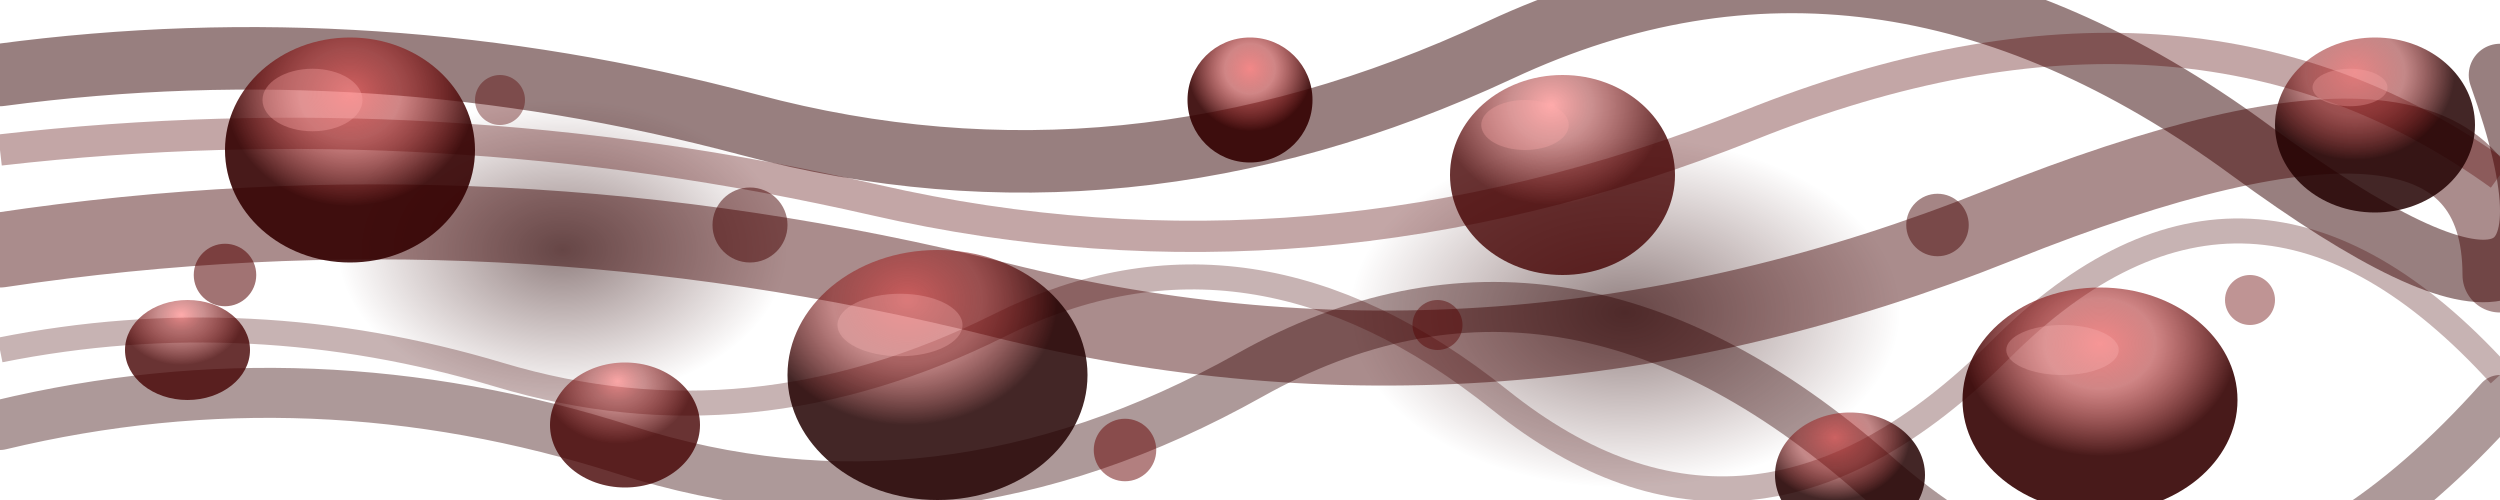
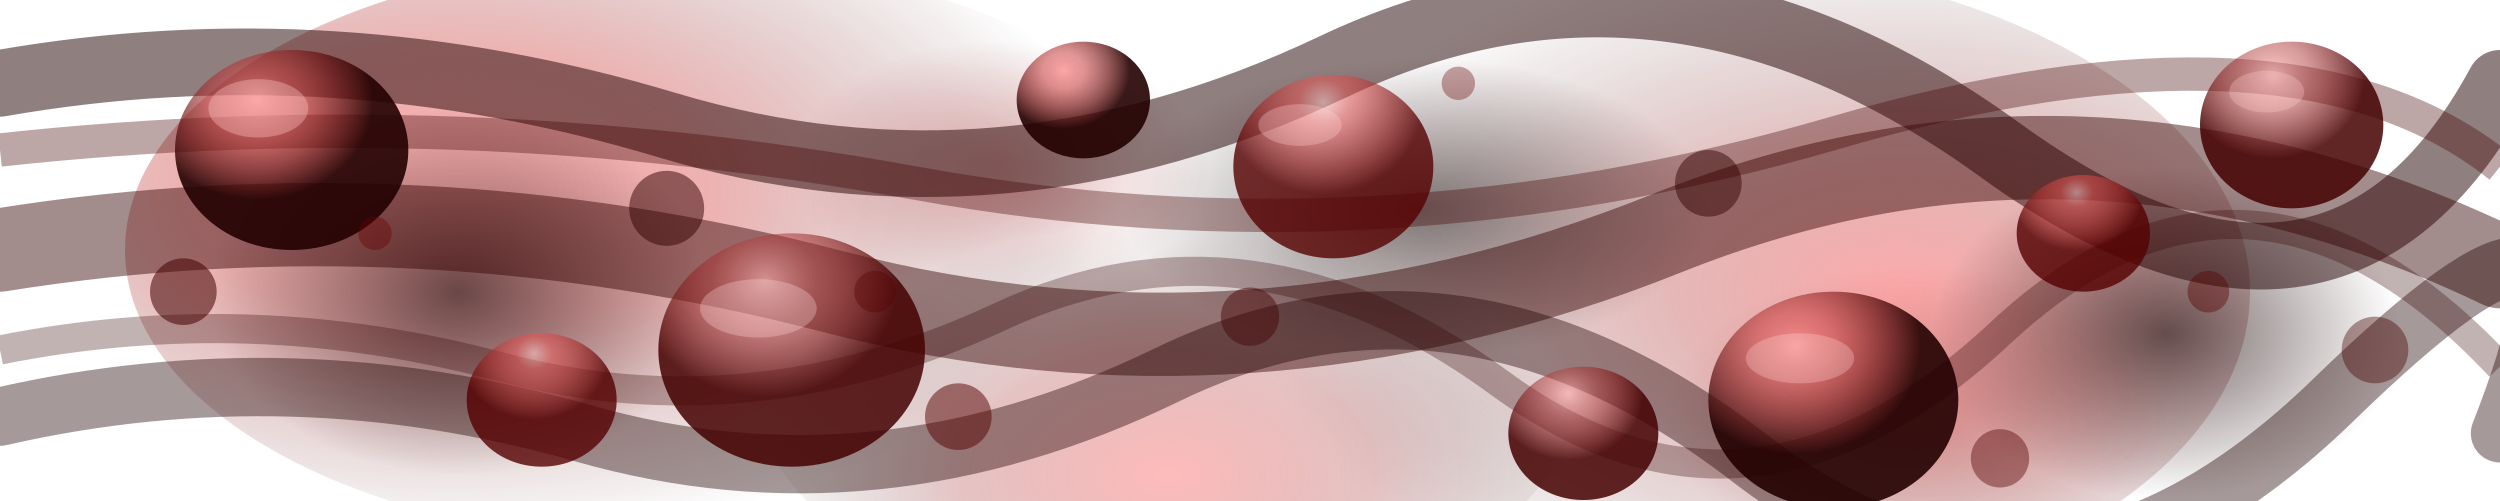
- <svg xmlns="http://www.w3.org/2000/svg" viewBox="0 0 200 40" preserveAspectRatio="none">
+ <svg xmlns="http://www.w3.org/2000/svg" viewBox="0 0 300 60" preserveAspectRatio="none">
  <defs>
-     <radialGradient id="bubble1" cx="50%" cy="25%" r="50%">
-       <stop offset="0%" stop-color="#e55" stop-opacity="0.7" />
-       <stop offset="40%" stop-color="#a22" stop-opacity="0.55" />
-       <stop offset="100%" stop-color="#300" stop-opacity="0.9" />
+     <radialGradient id="subsurface1" cx="30%" cy="40%" r="60%">
+       <stop offset="0%" stop-color="#ff6666" stop-opacity="0.5" />
+       <stop offset="40%" stop-color="#cc2222" stop-opacity="0.35" />
+       <stop offset="100%" stop-color="#330000" stop-opacity="0" />
    </radialGradient>
-     <radialGradient id="bubble2" cx="40%" cy="20%" r="50%">
-       <stop offset="0%" stop-color="#d44" stop-opacity="0.65" />
-       <stop offset="50%" stop-color="#811" stop-opacity="0.5" />
-       <stop offset="100%" stop-color="#200" stop-opacity="0.85" />
+     <radialGradient id="subsurface2" cx="70%" cy="50%" r="55%">
+       <stop offset="0%" stop-color="#ff4444" stop-opacity="0.45" />
+       <stop offset="35%" stop-color="#aa1111" stop-opacity="0.3" />
+       <stop offset="100%" stop-color="#220000" stop-opacity="0" />
    </radialGradient>
-     <radialGradient id="bubble3" cx="45%" cy="15%" r="50%">
-       <stop offset="0%" stop-color="#f66" stop-opacity="0.55" />
-       <stop offset="35%" stop-color="#922" stop-opacity="0.5" />
-       <stop offset="100%" stop-color="#400" stop-opacity="0.8" />
+     <radialGradient id="subsurface3" cx="50%" cy="70%" r="50%">
+       <stop offset="0%" stop-color="#ff5555" stop-opacity="0.4" />
+       <stop offset="50%" stop-color="#991111" stop-opacity="0.25" />
+       <stop offset="100%" stop-color="#110000" stop-opacity="0" />
    </radialGradient>
-     <radialGradient id="depthPatch" cx="50%" cy="50%" r="50%">
-       <stop offset="0%" stop-color="#200" stop-opacity="0.5" />
-       <stop offset="100%" stop-color="#300" stop-opacity="0" />
+     <radialGradient id="deepBubble" cx="35%" cy="25%" r="50%">
+       <stop offset="0%" stop-color="#ff8888" stop-opacity="0.7" />
+       <stop offset="30%" stop-color="#cc4444" stop-opacity="0.55" />
+       <stop offset="70%" stop-color="#661111" stop-opacity="0.7" />
+       <stop offset="100%" stop-color="#220000" stop-opacity="0.9" />
+     </radialGradient>
+     <radialGradient id="midBubble" cx="40%" cy="20%" r="50%">
+       <stop offset="0%" stop-color="#ffaaaa" stop-opacity="0.6" />
+       <stop offset="40%" stop-color="#aa3333" stop-opacity="0.5" />
+       <stop offset="100%" stop-color="#440000" stop-opacity="0.85" />
+     </radialGradient>
+     <radialGradient id="shallowBubble" cx="45%" cy="15%" r="50%">
+       <stop offset="0%" stop-color="#ffcccc" stop-opacity="0.55" />
+       <stop offset="25%" stop-color="#ee5555" stop-opacity="0.5" />
+       <stop offset="100%" stop-color="#550000" stop-opacity="0.8" />
+     </radialGradient>
+     <radialGradient id="densityDark1" cx="50%" cy="50%" r="50%">
+       <stop offset="0%" stop-color="#110000" stop-opacity="0.6" />
+       <stop offset="100%" stop-color="#220000" stop-opacity="0" />
+     </radialGradient>
+     <radialGradient id="densityDark2" cx="50%" cy="50%" r="50%">
+       <stop offset="0%" stop-color="#0a0000" stop-opacity="0.5" />
+       <stop offset="100%" stop-color="#1a0000" stop-opacity="0" />
+     </radialGradient>
+     <radialGradient id="plasmaLight" cx="50%" cy="50%" r="50%">
+       <stop offset="0%" stop-color="#bb3333" stop-opacity="0.35" />
+       <stop offset="100%" stop-color="#992222" stop-opacity="0" />
    </radialGradient>
  </defs>
-   <path d="M0 6 Q30 2 60 10 T120 4 T180 12 T200 6" fill="none" stroke="#300" stroke-width="5" stroke-opacity="0.5" stroke-linecap="round" />
-   <path d="M0 20 Q40 14 80 24 T160 18 T200 22" fill="none" stroke="#400" stroke-width="6" stroke-opacity="0.45" stroke-linecap="round" />
-   <path d="M0 34 Q25 28 50 36 T100 30 T150 38 T200 32" fill="none" stroke="#300" stroke-width="4" stroke-opacity="0.4" stroke-linecap="round" />
-   <path d="M0 12 Q35 8 70 16 T140 10 T200 14" fill="none" stroke="#500" stroke-width="2.5" stroke-opacity="0.35" />
-   <path d="M0 28 Q20 24 40 30 T80 26 T120 32 T160 28 T200 30" fill="none" stroke="#400" stroke-width="2" stroke-opacity="0.3" />
-   <ellipse cx="45" cy="20" rx="18" ry="12" fill="url(#depthPatch)" />
-   <ellipse cx="130" cy="25" rx="22" ry="14" fill="url(#depthPatch)" />
-   <ellipse cx="28" cy="12" rx="10" ry="9" fill="url(#bubble1)" />
-   <ellipse cx="75" cy="30" rx="12" ry="10" fill="url(#bubble2)" />
-   <ellipse cx="125" cy="14" rx="9" ry="8" fill="url(#bubble3)" />
-   <ellipse cx="168" cy="32" rx="11" ry="9" fill="url(#bubble1)" />
-   <ellipse cx="190" cy="10" rx="8" ry="7" fill="url(#bubble2)" />
-   <ellipse cx="50" cy="34" rx="6" ry="5" fill="url(#bubble3)" />
-   <ellipse cx="100" cy="8" rx="5" ry="5" fill="url(#bubble1)" />
-   <ellipse cx="148" cy="38" rx="6" ry="5" fill="url(#bubble2)" />
-   <ellipse cx="15" cy="28" rx="5" ry="4" fill="url(#bubble3)" />
-   <circle cx="18" cy="22" r="2.5" fill="#500" fill-opacity="0.55" />
-   <circle cx="60" cy="18" r="3" fill="#400" fill-opacity="0.5" />
-   <circle cx="90" cy="36" r="2.5" fill="#600" fill-opacity="0.5" />
-   <circle cx="115" cy="26" r="2" fill="#500" fill-opacity="0.45" />
-   <circle cx="155" cy="18" r="2.5" fill="#400" fill-opacity="0.48" />
-   <circle cx="180" cy="24" r="2" fill="#600" fill-opacity="0.42" />
-   <circle cx="40" cy="8" r="2" fill="#500" fill-opacity="0.4" />
-   <ellipse cx="25" cy="8" rx="4" ry="2.5" fill="#faa" fill-opacity="0.35" />
-   <ellipse cx="72" cy="26" rx="5" ry="2.5" fill="#fbb" fill-opacity="0.3" />
-   <ellipse cx="122" cy="10" rx="3.5" ry="2" fill="#faa" fill-opacity="0.32" />
-   <ellipse cx="165" cy="28" rx="4.5" ry="2" fill="#fbb" fill-opacity="0.28" />
-   <ellipse cx="188" cy="7" rx="3" ry="1.5" fill="#faa" fill-opacity="0.3" />
+   <ellipse cx="80" cy="30" rx="65" ry="35" fill="url(#subsurface1)" />
+   <ellipse cx="200" cy="35" rx="70" ry="40" fill="url(#subsurface2)" />
+   <ellipse cx="140" cy="45" rx="50" ry="30" fill="url(#subsurface3)" />
+   <ellipse cx="55" cy="35" rx="30" ry="22" fill="url(#densityDark1)" />
+   <ellipse cx="170" cy="25" rx="35" ry="18" fill="url(#densityDark2)" />
+   <ellipse cx="260" cy="40" rx="28" ry="20" fill="url(#densityDark1)" />
+   <ellipse cx="120" cy="20" rx="25" ry="15" fill="url(#plasmaLight)" />
+   <ellipse cx="230" cy="50" rx="30" ry="18" fill="url(#plasmaLight)" />
+   <path d="M0 10 Q40 3 80 15 T160 8 T240 18 T300 10" fill="none" stroke="#220000" stroke-width="8" stroke-opacity="0.5" stroke-linecap="round" />
+   <path d="M0 30 Q50 22 100 35 T200 28 T300 32" fill="none" stroke="#330000" stroke-width="10" stroke-opacity="0.45" stroke-linecap="round" />
+   <path d="M0 50 Q35 42 70 52 T140 45 T210 55 T280 48 T300 52" fill="none" stroke="#220000" stroke-width="7" stroke-opacity="0.4" stroke-linecap="round" />
+   <path d="M0 18 Q55 12 110 22 T220 16 T300 20" fill="none" stroke="#440000" stroke-width="4" stroke-opacity="0.35" />
+   <path d="M0 42 Q30 36 60 44 T120 38 T180 46 T240 40 T300 44" fill="none" stroke="#330000" stroke-width="3.5" stroke-opacity="0.3" />
+   <ellipse cx="35" cy="18" rx="14" ry="12" fill="url(#deepBubble)" />
+   <ellipse cx="95" cy="42" rx="16" ry="14" fill="url(#midBubble)" />
+   <ellipse cx="160" cy="20" rx="12" ry="11" fill="url(#shallowBubble)" />
+   <ellipse cx="220" cy="48" rx="15" ry="13" fill="url(#deepBubble)" />
+   <ellipse cx="275" cy="15" rx="11" ry="10" fill="url(#midBubble)" />
+   <ellipse cx="65" cy="48" rx="9" ry="8" fill="url(#shallowBubble)" />
+   <ellipse cx="130" cy="12" rx="8" ry="7" fill="url(#deepBubble)" />
+   <ellipse cx="190" cy="52" rx="9" ry="8" fill="url(#midBubble)" />
+   <ellipse cx="250" cy="28" rx="8" ry="7" fill="url(#shallowBubble)" />
+   <circle cx="22" cy="35" r="4" fill="#440000" fill-opacity="0.55" />
+   <circle cx="80" cy="25" r="4.5" fill="#330000" fill-opacity="0.5" />
+   <circle cx="115" cy="50" r="4" fill="#550000" fill-opacity="0.5" />
+   <circle cx="150" cy="38" r="3.5" fill="#440000" fill-opacity="0.45" />
+   <circle cx="205" cy="22" r="4" fill="#330000" fill-opacity="0.48" />
+   <circle cx="240" cy="55" r="3.5" fill="#550000" fill-opacity="0.42" />
+   <circle cx="285" cy="42" r="4" fill="#440000" fill-opacity="0.4" />
+   <circle cx="45" cy="28" r="2" fill="#660000" fill-opacity="0.4" />
+   <circle cx="105" cy="35" r="2.5" fill="#550000" fill-opacity="0.38" />
+   <circle cx="175" cy="10" r="2" fill="#660000" fill-opacity="0.35" />
+   <circle cx="265" cy="35" r="2.5" fill="#550000" fill-opacity="0.4" />
+   <ellipse cx="31" cy="13" rx="6" ry="3.5" fill="#ffcccc" fill-opacity="0.35" />
+   <ellipse cx="91" cy="37" rx="7" ry="3.5" fill="#ffdddd" fill-opacity="0.3" />
+   <ellipse cx="156" cy="15" rx="5" ry="2.5" fill="#ffcccc" fill-opacity="0.32" />
+   <ellipse cx="216" cy="43" rx="6.5" ry="3" fill="#ffdddd" fill-opacity="0.28" />
+   <ellipse cx="272" cy="11" rx="4.5" ry="2.5" fill="#ffcccc" fill-opacity="0.3" />
</svg>
